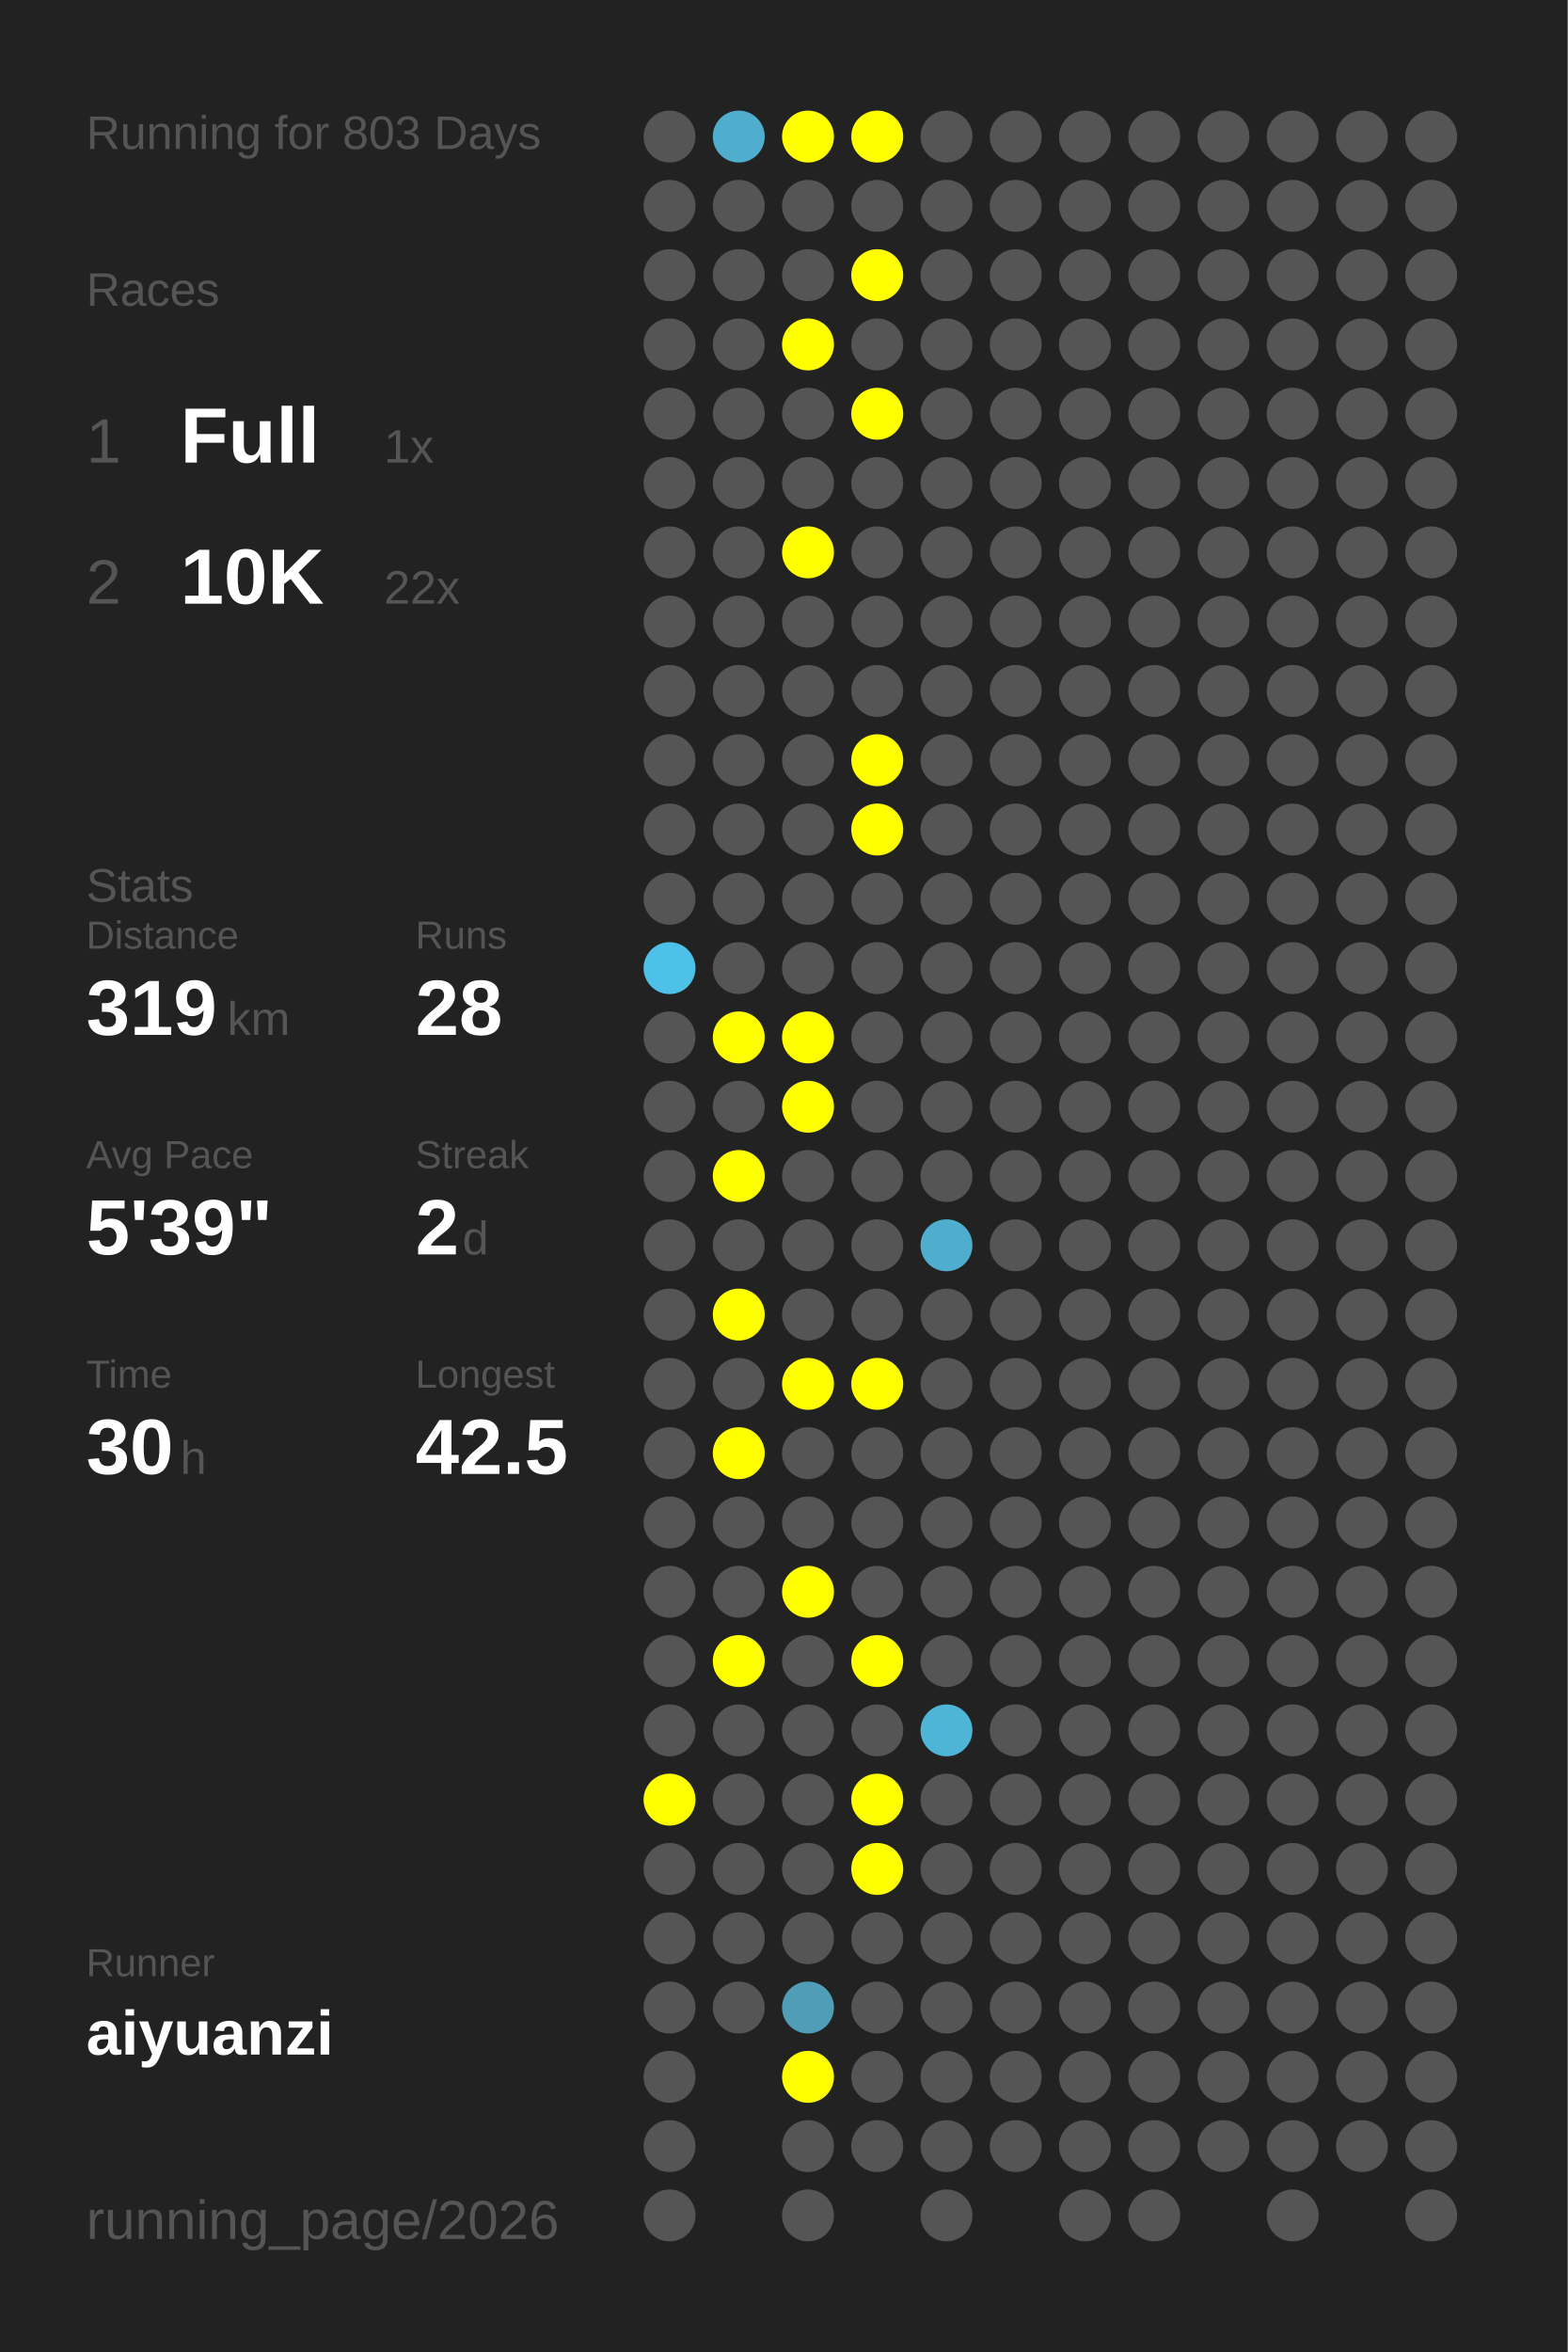
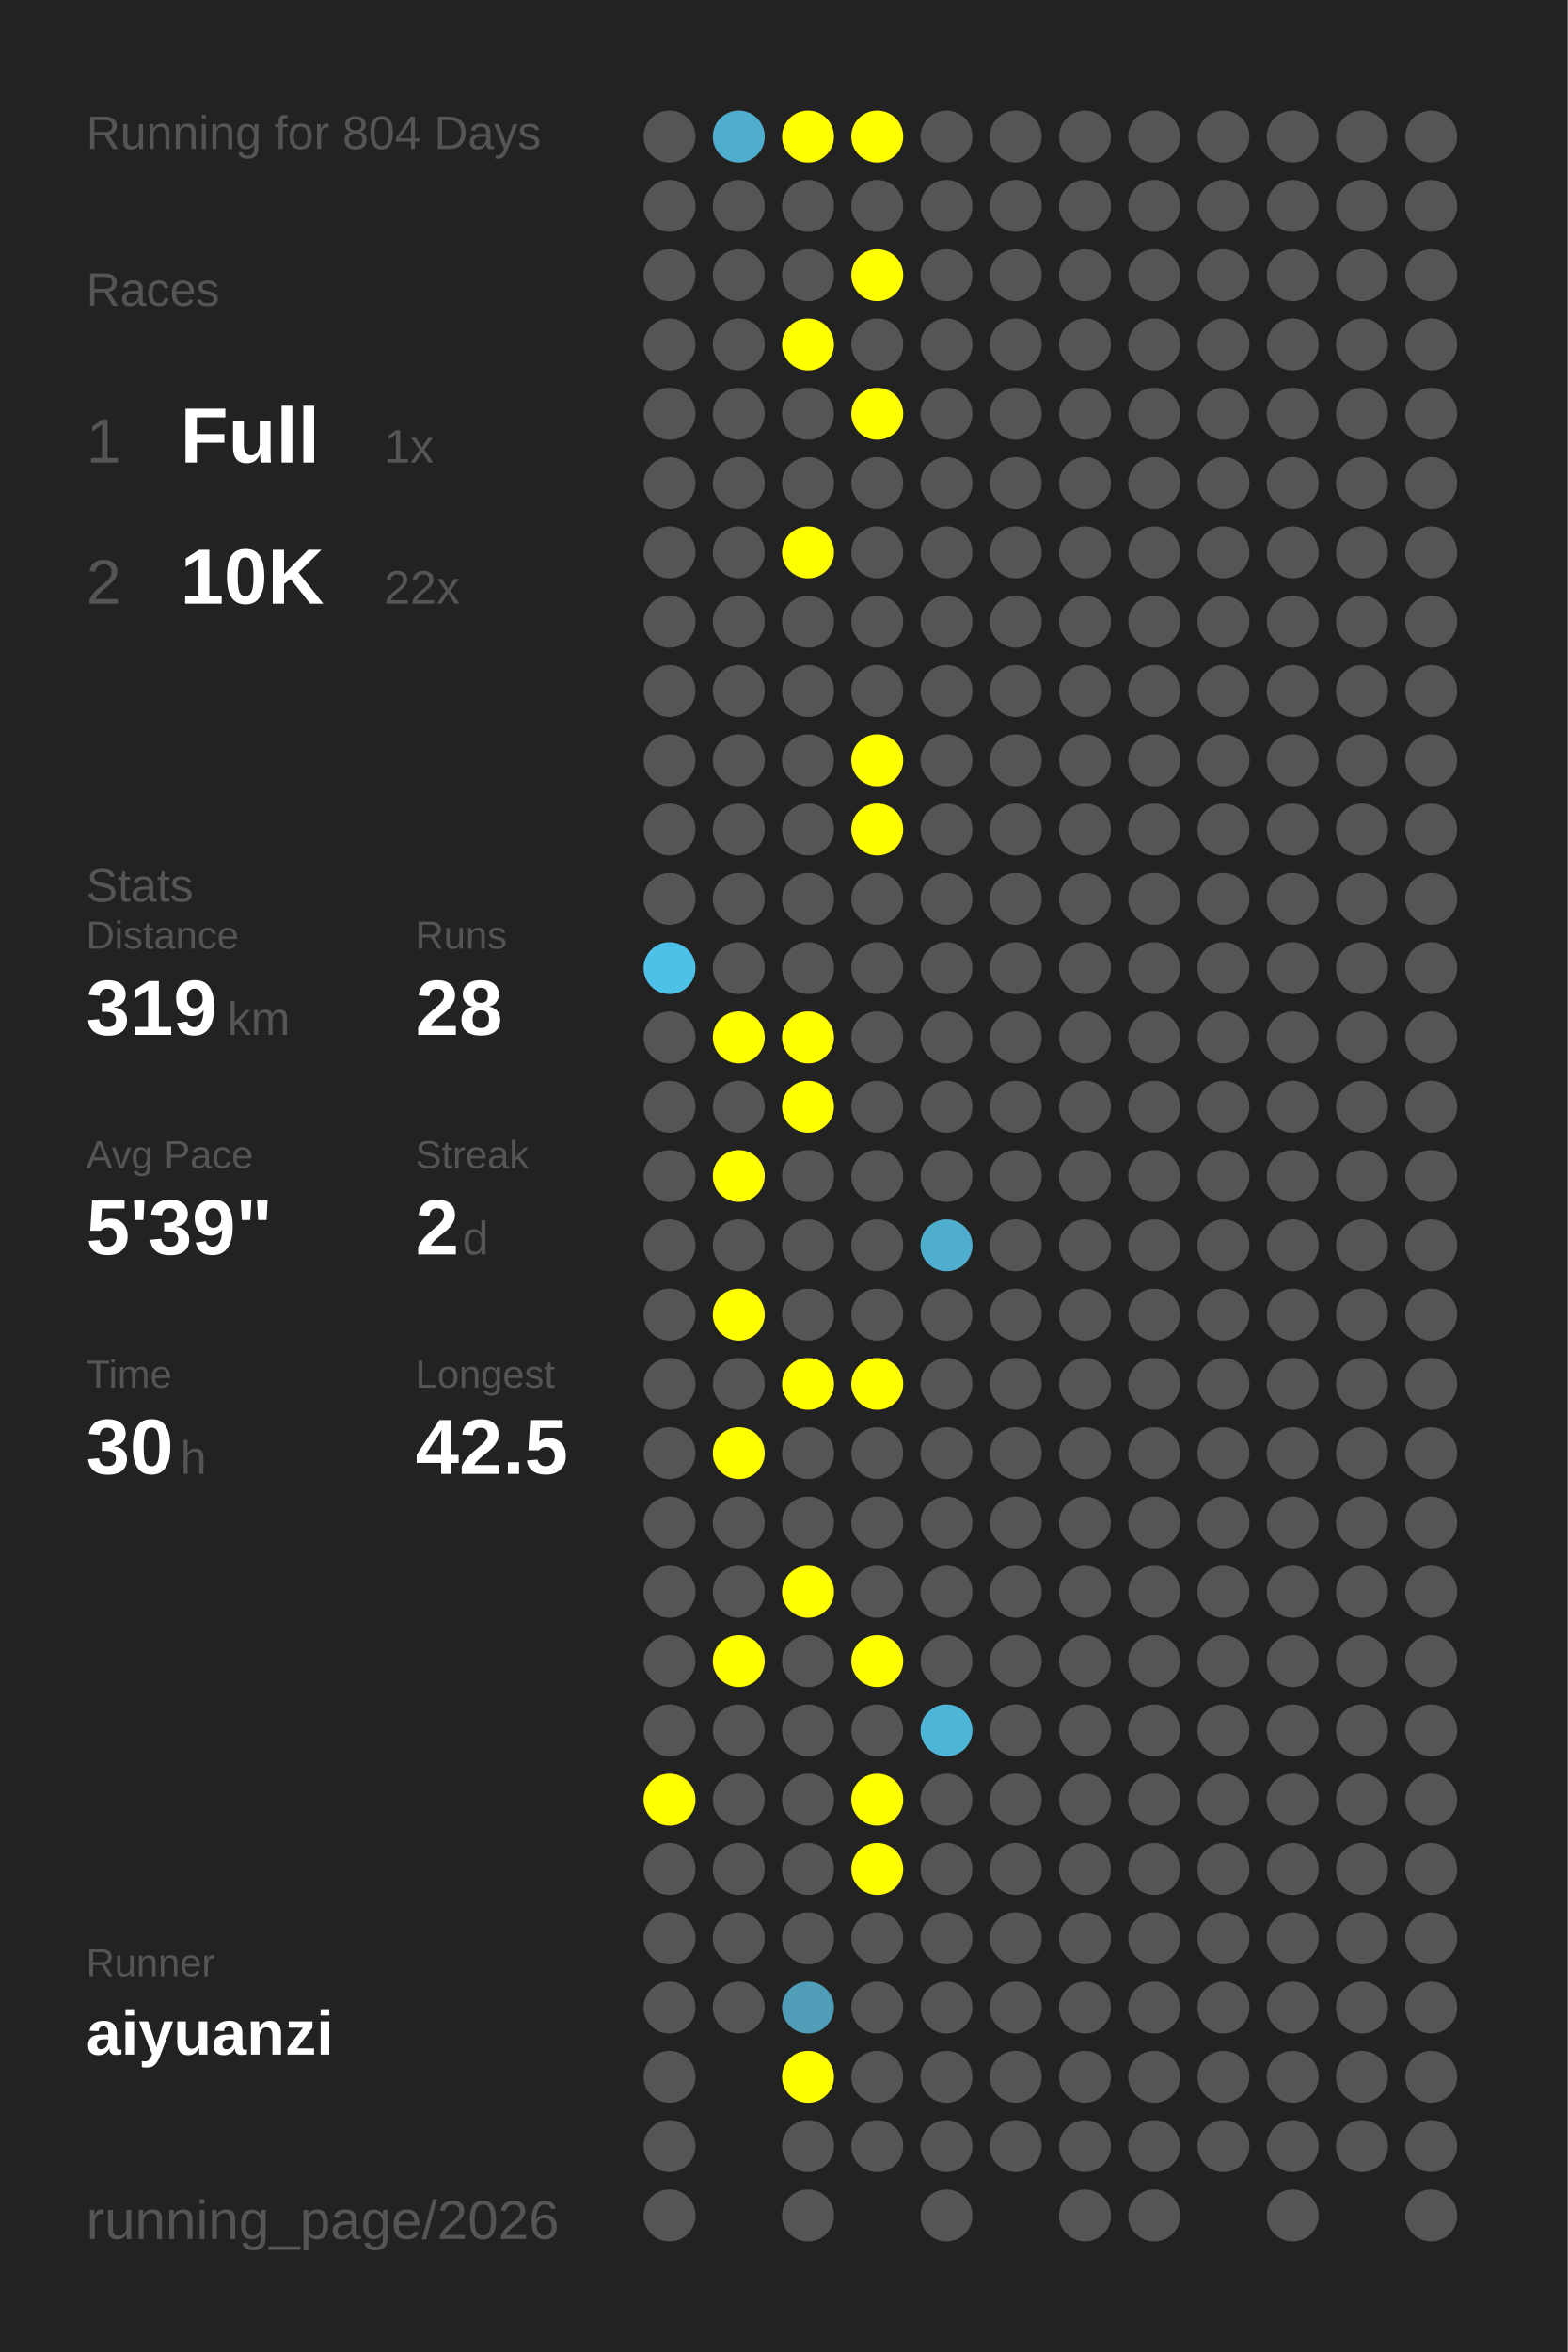
<svg xmlns="http://www.w3.org/2000/svg" baseProfile="full" height="300mm" version="1.1" viewBox="0,0,200,300" width="200mm">
  <defs />
  <rect fill="#222222" height="300" width="200" x="0" y="0" />
-   <text fill="#555555" style="font-size:6px; font-family:Arial;" x="11" y="19">Running for 803 Days</text>
+   <text fill="#555555" style="font-size:6px; font-family:Arial;" x="11" y="19">Running for 804 Days</text>
  <text fill="#555555" style="font-size:6px; font-family:Arial;" x="11" y="39">Races</text>
  <text fill="#555555" style="font-size:8px; font-family:Arial;" x="11" y="59">1</text>
  <text fill="#FFFFFF" style="font-size:10px; font-family:Arial; font-weight:bold;" x="23" y="59">Full</text>
  <text fill="#555555" style="font-size:6px; font-family:Arial;" x="49" y="59">1x</text>
  <text fill="#555555" style="font-size:8px; font-family:Arial;" x="11" y="77">2</text>
  <text fill="#FFFFFF" style="font-size:10px; font-family:Arial; font-weight:bold;" x="23" y="77">10K</text>
  <text fill="#555555" style="font-size:6px; font-family:Arial;" x="49" y="77">22x</text>
  <text fill="#555555" style="font-size:6px; font-family:Arial;" x="11" y="115">Stats</text>
  <text fill="#555555" style="font-size:5px; font-family:Arial;" x="11" y="121">Distance</text>
  <text fill="#FFFFFF" style="font-size:10px; font-family:Arial; font-weight:bold;" x="11" y="132">319</text>
  <text fill="#555555" style="font-size:6px; font-family:Arial;" x="29" y="132">km</text>
  <text fill="#555555" style="font-size:5px; font-family:Arial;" x="53" y="121">Runs</text>
  <text fill="#FFFFFF" style="font-size:10px; font-family:Arial; font-weight:bold;" x="53" y="132">28</text>
  <text fill="#555555" style="font-size:5px; font-family:Arial;" x="11" y="149">Avg Pace</text>
  <text fill="#FFFFFF" style="font-size:10px; font-family:Arial; font-weight:bold;" x="11" y="160">5'39"</text>
  <text fill="#555555" style="font-size:5px; font-family:Arial;" x="53" y="149">Streak</text>
  <text fill="#FFFFFF" style="font-size:10px; font-family:Arial; font-weight:bold;" x="53" y="160">2</text>
  <text fill="#555555" style="font-size:6px; font-family:Arial;" x="59" y="160">d</text>
  <text fill="#555555" style="font-size:5px; font-family:Arial;" x="11" y="177">Time</text>
  <text fill="#FFFFFF" style="font-size:10px; font-family:Arial; font-weight:bold;" x="11" y="188">30</text>
  <text fill="#555555" style="font-size:6px; font-family:Arial;" x="23" y="188">h</text>
  <text fill="#555555" style="font-size:5px; font-family:Arial;" x="53" y="177">Longest</text>
  <text fill="#FFFFFF" style="font-size:10px; font-family:Arial; font-weight:bold;" x="53" y="188">42.5</text>
  <text fill="#555555" style="font-size:5px; font-family:Arial;" x="11" y="252.065">Runner</text>
  <text fill="#FFFFFF" style="font-size:8px; font-family:Arial; font-weight:bold;" x="11" y="262.065">aiyuanzi</text>
  <text fill="#555555" style="font-size:7px; font-family:Arial;" x="11" y="285.581">running_page/2026</text>
  <circle cx="85.417" cy="17.419" fill="#555555" r="3.312" />
  <circle cx="85.417" cy="26.258" fill="#555555" r="3.312" />
  <circle cx="85.417" cy="35.097" fill="#555555" r="3.312" />
  <circle cx="85.417" cy="43.935" fill="#555555" r="3.312" />
  <circle cx="85.417" cy="52.774" fill="#555555" r="3.312" />
  <circle cx="85.417" cy="61.613" fill="#555555" r="3.312" />
  <circle cx="85.417" cy="70.452" fill="#555555" r="3.312" />
  <circle cx="85.417" cy="79.29" fill="#555555" r="3.312" />
  <circle cx="85.417" cy="88.129" fill="#555555" r="3.312" />
  <circle cx="85.417" cy="96.968" fill="#555555" r="3.312" />
  <circle cx="85.417" cy="105.806" fill="#555555" r="3.312" />
  <circle cx="85.417" cy="114.645" fill="#555555" r="3.312" />
  <circle cx="85.417" cy="123.484" fill="#4ec1e8" r="3.312" />
  <circle cx="85.417" cy="132.323" fill="#555555" r="3.312" />
  <circle cx="85.417" cy="141.161" fill="#555555" r="3.312" />
  <circle cx="85.417" cy="150" fill="#555555" r="3.312" />
  <circle cx="85.417" cy="158.839" fill="#555555" r="3.312" />
  <circle cx="85.417" cy="167.677" fill="#555555" r="3.312" />
  <circle cx="85.417" cy="176.516" fill="#555555" r="3.312" />
  <circle cx="85.417" cy="185.355" fill="#555555" r="3.312" />
  <circle cx="85.417" cy="194.194" fill="#555555" r="3.312" />
  <circle cx="85.417" cy="203.032" fill="#555555" r="3.312" />
  <circle cx="85.417" cy="211.871" fill="#555555" r="3.312" />
  <circle cx="85.417" cy="220.71" fill="#555555" r="3.312" />
  <circle cx="85.417" cy="229.548" fill="#FFFF00" r="3.312" />
  <circle cx="85.417" cy="238.387" fill="#555555" r="3.312" />
  <circle cx="85.417" cy="247.226" fill="#555555" r="3.312" />
  <circle cx="85.417" cy="256.065" fill="#555555" r="3.312" />
  <circle cx="85.417" cy="264.903" fill="#555555" r="3.312" />
  <circle cx="85.417" cy="273.742" fill="#555555" r="3.312" />
  <circle cx="85.417" cy="282.581" fill="#555555" r="3.312" />
  <circle cx="94.25" cy="17.419" fill="#4faece" r="3.312" />
  <circle cx="94.25" cy="26.258" fill="#555555" r="3.312" />
  <circle cx="94.25" cy="35.097" fill="#555555" r="3.312" />
  <circle cx="94.25" cy="43.935" fill="#555555" r="3.312" />
  <circle cx="94.25" cy="52.774" fill="#555555" r="3.312" />
  <circle cx="94.25" cy="61.613" fill="#555555" r="3.312" />
  <circle cx="94.25" cy="70.452" fill="#555555" r="3.312" />
  <circle cx="94.25" cy="79.29" fill="#555555" r="3.312" />
  <circle cx="94.25" cy="88.129" fill="#555555" r="3.312" />
  <circle cx="94.25" cy="96.968" fill="#555555" r="3.312" />
  <circle cx="94.25" cy="105.806" fill="#555555" r="3.312" />
  <circle cx="94.25" cy="114.645" fill="#555555" r="3.312" />
  <circle cx="94.25" cy="123.484" fill="#555555" r="3.312" />
  <circle cx="94.25" cy="132.323" fill="#FFFF00" r="3.312" />
  <circle cx="94.25" cy="141.161" fill="#555555" r="3.312" />
  <circle cx="94.25" cy="150" fill="#FFFF00" r="3.312" />
  <circle cx="94.25" cy="158.839" fill="#555555" r="3.312" />
  <circle cx="94.25" cy="167.677" fill="#FFFF00" r="3.312" />
  <circle cx="94.25" cy="176.516" fill="#555555" r="3.312" />
  <circle cx="94.25" cy="185.355" fill="#FFFF00" r="3.312" />
  <circle cx="94.25" cy="194.194" fill="#555555" r="3.312" />
  <circle cx="94.25" cy="203.032" fill="#555555" r="3.312" />
  <circle cx="94.25" cy="211.871" fill="#FFFF00" r="3.312" />
  <circle cx="94.25" cy="220.71" fill="#555555" r="3.312" />
  <circle cx="94.25" cy="229.548" fill="#555555" r="3.312" />
  <circle cx="94.25" cy="238.387" fill="#555555" r="3.312" />
  <circle cx="94.25" cy="247.226" fill="#555555" r="3.312" />
  <circle cx="94.25" cy="256.065" fill="#555555" r="3.312" />
  <circle cx="103.083" cy="17.419" fill="#FFFF00" r="3.312" />
  <circle cx="103.083" cy="26.258" fill="#555555" r="3.312" />
  <circle cx="103.083" cy="35.097" fill="#555555" r="3.312" />
  <circle cx="103.083" cy="43.935" fill="#FFFF00" r="3.312" />
  <circle cx="103.083" cy="52.774" fill="#555555" r="3.312" />
  <circle cx="103.083" cy="61.613" fill="#555555" r="3.312" />
  <circle cx="103.083" cy="70.452" fill="#FFFF00" r="3.312" />
  <circle cx="103.083" cy="79.29" fill="#555555" r="3.312" />
  <circle cx="103.083" cy="88.129" fill="#555555" r="3.312" />
  <circle cx="103.083" cy="96.968" fill="#555555" r="3.312" />
  <circle cx="103.083" cy="105.806" fill="#555555" r="3.312" />
  <circle cx="103.083" cy="114.645" fill="#555555" r="3.312" />
  <circle cx="103.083" cy="123.484" fill="#555555" r="3.312" />
  <circle cx="103.083" cy="132.323" fill="#FFFF00" r="3.312" />
  <circle cx="103.083" cy="141.161" fill="#FFFF00" r="3.312" />
  <circle cx="103.083" cy="150" fill="#555555" r="3.312" />
  <circle cx="103.083" cy="158.839" fill="#555555" r="3.312" />
  <circle cx="103.083" cy="167.677" fill="#555555" r="3.312" />
  <circle cx="103.083" cy="176.516" fill="#FFFF00" r="3.312" />
  <circle cx="103.083" cy="185.355" fill="#555555" r="3.312" />
  <circle cx="103.083" cy="194.194" fill="#555555" r="3.312" />
  <circle cx="103.083" cy="203.032" fill="#FFFF00" r="3.312" />
  <circle cx="103.083" cy="211.871" fill="#555555" r="3.312" />
  <circle cx="103.083" cy="220.71" fill="#555555" r="3.312" />
  <circle cx="103.083" cy="229.548" fill="#555555" r="3.312" />
  <circle cx="103.083" cy="238.387" fill="#555555" r="3.312" />
  <circle cx="103.083" cy="247.226" fill="#555555" r="3.312" />
  <circle cx="103.083" cy="256.065" fill="#509db8" r="3.312" />
  <circle cx="103.083" cy="264.903" fill="#FFFF00" r="3.312" />
  <circle cx="103.083" cy="273.742" fill="#555555" r="3.312" />
  <circle cx="103.083" cy="282.581" fill="#555555" r="3.312" />
  <circle cx="111.917" cy="17.419" fill="#FFFF00" r="3.312" />
  <circle cx="111.917" cy="26.258" fill="#555555" r="3.312" />
  <circle cx="111.917" cy="35.097" fill="#FFFF00" r="3.312" />
  <circle cx="111.917" cy="43.935" fill="#555555" r="3.312" />
  <circle cx="111.917" cy="52.774" fill="#FFFF00" r="3.312" />
  <circle cx="111.917" cy="61.613" fill="#555555" r="3.312" />
  <circle cx="111.917" cy="70.452" fill="#555555" r="3.312" />
  <circle cx="111.917" cy="79.29" fill="#555555" r="3.312" />
  <circle cx="111.917" cy="88.129" fill="#555555" r="3.312" />
  <circle cx="111.917" cy="96.968" fill="#FFFF00" r="3.312" />
  <circle cx="111.917" cy="105.806" fill="#FFFF00" r="3.312" />
  <circle cx="111.917" cy="114.645" fill="#555555" r="3.312" />
  <circle cx="111.917" cy="123.484" fill="#555555" r="3.312" />
  <circle cx="111.917" cy="132.323" fill="#555555" r="3.312" />
  <circle cx="111.917" cy="141.161" fill="#555555" r="3.312" />
  <circle cx="111.917" cy="150" fill="#555555" r="3.312" />
  <circle cx="111.917" cy="158.839" fill="#555555" r="3.312" />
  <circle cx="111.917" cy="167.677" fill="#555555" r="3.312" />
  <circle cx="111.917" cy="176.516" fill="#FFFF00" r="3.312" />
  <circle cx="111.917" cy="185.355" fill="#555555" r="3.312" />
  <circle cx="111.917" cy="194.194" fill="#555555" r="3.312" />
  <circle cx="111.917" cy="203.032" fill="#555555" r="3.312" />
  <circle cx="111.917" cy="211.871" fill="#FFFF00" r="3.312" />
  <circle cx="111.917" cy="220.71" fill="#555555" r="3.312" />
  <circle cx="111.917" cy="229.548" fill="#FFFF00" r="3.312" />
  <circle cx="111.917" cy="238.387" fill="#FFFF00" r="3.312" />
  <circle cx="111.917" cy="247.226" fill="#555555" r="3.312" />
  <circle cx="111.917" cy="256.065" fill="#555555" r="3.312" />
  <circle cx="111.917" cy="264.903" fill="#555555" r="3.312" />
  <circle cx="111.917" cy="273.742" fill="#555555" r="3.312" />
  <circle cx="120.75" cy="17.419" fill="#555555" r="3.312" />
  <circle cx="120.75" cy="26.258" fill="#555555" r="3.312" />
  <circle cx="120.75" cy="35.097" fill="#555555" r="3.312" />
  <circle cx="120.75" cy="43.935" fill="#555555" r="3.312" />
  <circle cx="120.75" cy="52.774" fill="#555555" r="3.312" />
  <circle cx="120.75" cy="61.613" fill="#555555" r="3.312" />
  <circle cx="120.75" cy="70.452" fill="#555555" r="3.312" />
  <circle cx="120.75" cy="79.29" fill="#555555" r="3.312" />
  <circle cx="120.75" cy="88.129" fill="#555555" r="3.312" />
  <circle cx="120.75" cy="96.968" fill="#555555" r="3.312" />
  <circle cx="120.75" cy="105.806" fill="#555555" r="3.312" />
  <circle cx="120.75" cy="114.645" fill="#555555" r="3.312" />
  <circle cx="120.75" cy="123.484" fill="#555555" r="3.312" />
  <circle cx="120.75" cy="132.323" fill="#555555" r="3.312" />
  <circle cx="120.75" cy="141.161" fill="#555555" r="3.312" />
  <circle cx="120.75" cy="150" fill="#555555" r="3.312" />
  <circle cx="120.75" cy="158.839" fill="#4faece" r="3.312" />
  <circle cx="120.75" cy="167.677" fill="#555555" r="3.312" />
  <circle cx="120.75" cy="176.516" fill="#555555" r="3.312" />
  <circle cx="120.75" cy="185.355" fill="#555555" r="3.312" />
  <circle cx="120.75" cy="194.194" fill="#555555" r="3.312" />
  <circle cx="120.75" cy="203.032" fill="#555555" r="3.312" />
  <circle cx="120.75" cy="211.871" fill="#555555" r="3.312" />
  <circle cx="120.75" cy="220.71" fill="#4eb5d7" r="3.312" />
  <circle cx="120.75" cy="229.548" fill="#555555" r="3.312" />
  <circle cx="120.75" cy="238.387" fill="#555555" r="3.312" />
  <circle cx="120.75" cy="247.226" fill="#555555" r="3.312" />
  <circle cx="120.75" cy="256.065" fill="#555555" r="3.312" />
  <circle cx="120.75" cy="264.903" fill="#555555" r="3.312" />
  <circle cx="120.75" cy="273.742" fill="#555555" r="3.312" />
  <circle cx="120.75" cy="282.581" fill="#555555" r="3.312" />
  <circle cx="129.583" cy="17.419" fill="#555555" r="3.312" />
  <circle cx="129.583" cy="26.258" fill="#555555" r="3.312" />
  <circle cx="129.583" cy="35.097" fill="#555555" r="3.312" />
  <circle cx="129.583" cy="43.935" fill="#555555" r="3.312" />
  <circle cx="129.583" cy="52.774" fill="#555555" r="3.312" />
  <circle cx="129.583" cy="61.613" fill="#555555" r="3.312" />
  <circle cx="129.583" cy="70.452" fill="#555555" r="3.312" />
  <circle cx="129.583" cy="79.29" fill="#555555" r="3.312" />
  <circle cx="129.583" cy="88.129" fill="#555555" r="3.312" />
  <circle cx="129.583" cy="96.968" fill="#555555" r="3.312" />
  <circle cx="129.583" cy="105.806" fill="#555555" r="3.312" />
  <circle cx="129.583" cy="114.645" fill="#555555" r="3.312" />
  <circle cx="129.583" cy="123.484" fill="#555555" r="3.312" />
  <circle cx="129.583" cy="132.323" fill="#555555" r="3.312" />
  <circle cx="129.583" cy="141.161" fill="#555555" r="3.312" />
  <circle cx="129.583" cy="150" fill="#555555" r="3.312" />
  <circle cx="129.583" cy="158.839" fill="#555555" r="3.312" />
  <circle cx="129.583" cy="167.677" fill="#555555" r="3.312" />
  <circle cx="129.583" cy="176.516" fill="#555555" r="3.312" />
  <circle cx="129.583" cy="185.355" fill="#555555" r="3.312" />
  <circle cx="129.583" cy="194.194" fill="#555555" r="3.312" />
  <circle cx="129.583" cy="203.032" fill="#555555" r="3.312" />
  <circle cx="129.583" cy="211.871" fill="#555555" r="3.312" />
  <circle cx="129.583" cy="220.71" fill="#555555" r="3.312" />
  <circle cx="129.583" cy="229.548" fill="#555555" r="3.312" />
  <circle cx="129.583" cy="238.387" fill="#555555" r="3.312" />
  <circle cx="129.583" cy="247.226" fill="#555555" r="3.312" />
  <circle cx="129.583" cy="256.065" fill="#555555" r="3.312" />
  <circle cx="129.583" cy="264.903" fill="#555555" r="3.312" />
  <circle cx="129.583" cy="273.742" fill="#555555" r="3.312" />
  <circle cx="138.417" cy="17.419" fill="#555555" r="3.312" />
  <circle cx="138.417" cy="26.258" fill="#555555" r="3.312" />
  <circle cx="138.417" cy="35.097" fill="#555555" r="3.312" />
  <circle cx="138.417" cy="43.935" fill="#555555" r="3.312" />
  <circle cx="138.417" cy="52.774" fill="#555555" r="3.312" />
  <circle cx="138.417" cy="61.613" fill="#555555" r="3.312" />
  <circle cx="138.417" cy="70.452" fill="#555555" r="3.312" />
  <circle cx="138.417" cy="79.29" fill="#555555" r="3.312" />
  <circle cx="138.417" cy="88.129" fill="#555555" r="3.312" />
  <circle cx="138.417" cy="96.968" fill="#555555" r="3.312" />
  <circle cx="138.417" cy="105.806" fill="#555555" r="3.312" />
  <circle cx="138.417" cy="114.645" fill="#555555" r="3.312" />
  <circle cx="138.417" cy="123.484" fill="#555555" r="3.312" />
  <circle cx="138.417" cy="132.323" fill="#555555" r="3.312" />
  <circle cx="138.417" cy="141.161" fill="#555555" r="3.312" />
  <circle cx="138.417" cy="150" fill="#555555" r="3.312" />
  <circle cx="138.417" cy="158.839" fill="#555555" r="3.312" />
  <circle cx="138.417" cy="167.677" fill="#555555" r="3.312" />
  <circle cx="138.417" cy="176.516" fill="#555555" r="3.312" />
  <circle cx="138.417" cy="185.355" fill="#555555" r="3.312" />
  <circle cx="138.417" cy="194.194" fill="#555555" r="3.312" />
  <circle cx="138.417" cy="203.032" fill="#555555" r="3.312" />
  <circle cx="138.417" cy="211.871" fill="#555555" r="3.312" />
  <circle cx="138.417" cy="220.71" fill="#555555" r="3.312" />
  <circle cx="138.417" cy="229.548" fill="#555555" r="3.312" />
  <circle cx="138.417" cy="238.387" fill="#555555" r="3.312" />
  <circle cx="138.417" cy="247.226" fill="#555555" r="3.312" />
  <circle cx="138.417" cy="256.065" fill="#555555" r="3.312" />
  <circle cx="138.417" cy="264.903" fill="#555555" r="3.312" />
  <circle cx="138.417" cy="273.742" fill="#555555" r="3.312" />
  <circle cx="138.417" cy="282.581" fill="#555555" r="3.312" />
  <circle cx="147.25" cy="17.419" fill="#555555" r="3.312" />
  <circle cx="147.25" cy="26.258" fill="#555555" r="3.312" />
  <circle cx="147.25" cy="35.097" fill="#555555" r="3.312" />
  <circle cx="147.25" cy="43.935" fill="#555555" r="3.312" />
  <circle cx="147.25" cy="52.774" fill="#555555" r="3.312" />
  <circle cx="147.25" cy="61.613" fill="#555555" r="3.312" />
  <circle cx="147.25" cy="70.452" fill="#555555" r="3.312" />
  <circle cx="147.25" cy="79.29" fill="#555555" r="3.312" />
  <circle cx="147.25" cy="88.129" fill="#555555" r="3.312" />
  <circle cx="147.25" cy="96.968" fill="#555555" r="3.312" />
  <circle cx="147.25" cy="105.806" fill="#555555" r="3.312" />
  <circle cx="147.25" cy="114.645" fill="#555555" r="3.312" />
  <circle cx="147.25" cy="123.484" fill="#555555" r="3.312" />
  <circle cx="147.25" cy="132.323" fill="#555555" r="3.312" />
  <circle cx="147.25" cy="141.161" fill="#555555" r="3.312" />
  <circle cx="147.25" cy="150" fill="#555555" r="3.312" />
  <circle cx="147.25" cy="158.839" fill="#555555" r="3.312" />
  <circle cx="147.25" cy="167.677" fill="#555555" r="3.312" />
  <circle cx="147.25" cy="176.516" fill="#555555" r="3.312" />
  <circle cx="147.25" cy="185.355" fill="#555555" r="3.312" />
  <circle cx="147.25" cy="194.194" fill="#555555" r="3.312" />
  <circle cx="147.25" cy="203.032" fill="#555555" r="3.312" />
  <circle cx="147.25" cy="211.871" fill="#555555" r="3.312" />
  <circle cx="147.25" cy="220.71" fill="#555555" r="3.312" />
  <circle cx="147.25" cy="229.548" fill="#555555" r="3.312" />
  <circle cx="147.25" cy="238.387" fill="#555555" r="3.312" />
  <circle cx="147.25" cy="247.226" fill="#555555" r="3.312" />
  <circle cx="147.25" cy="256.065" fill="#555555" r="3.312" />
  <circle cx="147.25" cy="264.903" fill="#555555" r="3.312" />
  <circle cx="147.25" cy="273.742" fill="#555555" r="3.312" />
  <circle cx="147.25" cy="282.581" fill="#555555" r="3.312" />
  <circle cx="156.083" cy="17.419" fill="#555555" r="3.312" />
  <circle cx="156.083" cy="26.258" fill="#555555" r="3.312" />
  <circle cx="156.083" cy="35.097" fill="#555555" r="3.312" />
  <circle cx="156.083" cy="43.935" fill="#555555" r="3.312" />
  <circle cx="156.083" cy="52.774" fill="#555555" r="3.312" />
  <circle cx="156.083" cy="61.613" fill="#555555" r="3.312" />
  <circle cx="156.083" cy="70.452" fill="#555555" r="3.312" />
  <circle cx="156.083" cy="79.29" fill="#555555" r="3.312" />
  <circle cx="156.083" cy="88.129" fill="#555555" r="3.312" />
  <circle cx="156.083" cy="96.968" fill="#555555" r="3.312" />
  <circle cx="156.083" cy="105.806" fill="#555555" r="3.312" />
  <circle cx="156.083" cy="114.645" fill="#555555" r="3.312" />
  <circle cx="156.083" cy="123.484" fill="#555555" r="3.312" />
  <circle cx="156.083" cy="132.323" fill="#555555" r="3.312" />
  <circle cx="156.083" cy="141.161" fill="#555555" r="3.312" />
  <circle cx="156.083" cy="150" fill="#555555" r="3.312" />
  <circle cx="156.083" cy="158.839" fill="#555555" r="3.312" />
  <circle cx="156.083" cy="167.677" fill="#555555" r="3.312" />
  <circle cx="156.083" cy="176.516" fill="#555555" r="3.312" />
  <circle cx="156.083" cy="185.355" fill="#555555" r="3.312" />
  <circle cx="156.083" cy="194.194" fill="#555555" r="3.312" />
  <circle cx="156.083" cy="203.032" fill="#555555" r="3.312" />
  <circle cx="156.083" cy="211.871" fill="#555555" r="3.312" />
  <circle cx="156.083" cy="220.71" fill="#555555" r="3.312" />
  <circle cx="156.083" cy="229.548" fill="#555555" r="3.312" />
  <circle cx="156.083" cy="238.387" fill="#555555" r="3.312" />
  <circle cx="156.083" cy="247.226" fill="#555555" r="3.312" />
  <circle cx="156.083" cy="256.065" fill="#555555" r="3.312" />
  <circle cx="156.083" cy="264.903" fill="#555555" r="3.312" />
  <circle cx="156.083" cy="273.742" fill="#555555" r="3.312" />
  <circle cx="164.917" cy="17.419" fill="#555555" r="3.312" />
  <circle cx="164.917" cy="26.258" fill="#555555" r="3.312" />
  <circle cx="164.917" cy="35.097" fill="#555555" r="3.312" />
  <circle cx="164.917" cy="43.935" fill="#555555" r="3.312" />
  <circle cx="164.917" cy="52.774" fill="#555555" r="3.312" />
  <circle cx="164.917" cy="61.613" fill="#555555" r="3.312" />
  <circle cx="164.917" cy="70.452" fill="#555555" r="3.312" />
  <circle cx="164.917" cy="79.29" fill="#555555" r="3.312" />
  <circle cx="164.917" cy="88.129" fill="#555555" r="3.312" />
  <circle cx="164.917" cy="96.968" fill="#555555" r="3.312" />
  <circle cx="164.917" cy="105.806" fill="#555555" r="3.312" />
  <circle cx="164.917" cy="114.645" fill="#555555" r="3.312" />
  <circle cx="164.917" cy="123.484" fill="#555555" r="3.312" />
  <circle cx="164.917" cy="132.323" fill="#555555" r="3.312" />
  <circle cx="164.917" cy="141.161" fill="#555555" r="3.312" />
  <circle cx="164.917" cy="150" fill="#555555" r="3.312" />
  <circle cx="164.917" cy="158.839" fill="#555555" r="3.312" />
  <circle cx="164.917" cy="167.677" fill="#555555" r="3.312" />
  <circle cx="164.917" cy="176.516" fill="#555555" r="3.312" />
  <circle cx="164.917" cy="185.355" fill="#555555" r="3.312" />
  <circle cx="164.917" cy="194.194" fill="#555555" r="3.312" />
  <circle cx="164.917" cy="203.032" fill="#555555" r="3.312" />
  <circle cx="164.917" cy="211.871" fill="#555555" r="3.312" />
  <circle cx="164.917" cy="220.71" fill="#555555" r="3.312" />
  <circle cx="164.917" cy="229.548" fill="#555555" r="3.312" />
  <circle cx="164.917" cy="238.387" fill="#555555" r="3.312" />
  <circle cx="164.917" cy="247.226" fill="#555555" r="3.312" />
  <circle cx="164.917" cy="256.065" fill="#555555" r="3.312" />
  <circle cx="164.917" cy="264.903" fill="#555555" r="3.312" />
  <circle cx="164.917" cy="273.742" fill="#555555" r="3.312" />
  <circle cx="164.917" cy="282.581" fill="#555555" r="3.312" />
  <circle cx="173.75" cy="17.419" fill="#555555" r="3.312" />
  <circle cx="173.75" cy="26.258" fill="#555555" r="3.312" />
  <circle cx="173.75" cy="35.097" fill="#555555" r="3.312" />
  <circle cx="173.75" cy="43.935" fill="#555555" r="3.312" />
  <circle cx="173.75" cy="52.774" fill="#555555" r="3.312" />
  <circle cx="173.75" cy="61.613" fill="#555555" r="3.312" />
  <circle cx="173.75" cy="70.452" fill="#555555" r="3.312" />
  <circle cx="173.75" cy="79.29" fill="#555555" r="3.312" />
  <circle cx="173.75" cy="88.129" fill="#555555" r="3.312" />
  <circle cx="173.75" cy="96.968" fill="#555555" r="3.312" />
  <circle cx="173.75" cy="105.806" fill="#555555" r="3.312" />
  <circle cx="173.75" cy="114.645" fill="#555555" r="3.312" />
  <circle cx="173.75" cy="123.484" fill="#555555" r="3.312" />
  <circle cx="173.75" cy="132.323" fill="#555555" r="3.312" />
  <circle cx="173.75" cy="141.161" fill="#555555" r="3.312" />
  <circle cx="173.75" cy="150" fill="#555555" r="3.312" />
  <circle cx="173.75" cy="158.839" fill="#555555" r="3.312" />
  <circle cx="173.75" cy="167.677" fill="#555555" r="3.312" />
  <circle cx="173.75" cy="176.516" fill="#555555" r="3.312" />
  <circle cx="173.75" cy="185.355" fill="#555555" r="3.312" />
  <circle cx="173.75" cy="194.194" fill="#555555" r="3.312" />
  <circle cx="173.75" cy="203.032" fill="#555555" r="3.312" />
  <circle cx="173.75" cy="211.871" fill="#555555" r="3.312" />
  <circle cx="173.75" cy="220.71" fill="#555555" r="3.312" />
  <circle cx="173.75" cy="229.548" fill="#555555" r="3.312" />
  <circle cx="173.75" cy="238.387" fill="#555555" r="3.312" />
  <circle cx="173.75" cy="247.226" fill="#555555" r="3.312" />
  <circle cx="173.75" cy="256.065" fill="#555555" r="3.312" />
  <circle cx="173.75" cy="264.903" fill="#555555" r="3.312" />
  <circle cx="173.75" cy="273.742" fill="#555555" r="3.312" />
  <circle cx="182.583" cy="17.419" fill="#555555" r="3.312" />
  <circle cx="182.583" cy="26.258" fill="#555555" r="3.312" />
  <circle cx="182.583" cy="35.097" fill="#555555" r="3.312" />
  <circle cx="182.583" cy="43.935" fill="#555555" r="3.312" />
  <circle cx="182.583" cy="52.774" fill="#555555" r="3.312" />
  <circle cx="182.583" cy="61.613" fill="#555555" r="3.312" />
  <circle cx="182.583" cy="70.452" fill="#555555" r="3.312" />
  <circle cx="182.583" cy="79.29" fill="#555555" r="3.312" />
  <circle cx="182.583" cy="88.129" fill="#555555" r="3.312" />
  <circle cx="182.583" cy="96.968" fill="#555555" r="3.312" />
  <circle cx="182.583" cy="105.806" fill="#555555" r="3.312" />
  <circle cx="182.583" cy="114.645" fill="#555555" r="3.312" />
  <circle cx="182.583" cy="123.484" fill="#555555" r="3.312" />
  <circle cx="182.583" cy="132.323" fill="#555555" r="3.312" />
  <circle cx="182.583" cy="141.161" fill="#555555" r="3.312" />
  <circle cx="182.583" cy="150" fill="#555555" r="3.312" />
  <circle cx="182.583" cy="158.839" fill="#555555" r="3.312" />
  <circle cx="182.583" cy="167.677" fill="#555555" r="3.312" />
  <circle cx="182.583" cy="176.516" fill="#555555" r="3.312" />
  <circle cx="182.583" cy="185.355" fill="#555555" r="3.312" />
  <circle cx="182.583" cy="194.194" fill="#555555" r="3.312" />
  <circle cx="182.583" cy="203.032" fill="#555555" r="3.312" />
  <circle cx="182.583" cy="211.871" fill="#555555" r="3.312" />
  <circle cx="182.583" cy="220.71" fill="#555555" r="3.312" />
  <circle cx="182.583" cy="229.548" fill="#555555" r="3.312" />
  <circle cx="182.583" cy="238.387" fill="#555555" r="3.312" />
  <circle cx="182.583" cy="247.226" fill="#555555" r="3.312" />
  <circle cx="182.583" cy="256.065" fill="#555555" r="3.312" />
  <circle cx="182.583" cy="264.903" fill="#555555" r="3.312" />
  <circle cx="182.583" cy="273.742" fill="#555555" r="3.312" />
  <circle cx="182.583" cy="282.581" fill="#555555" r="3.312" />
</svg>
